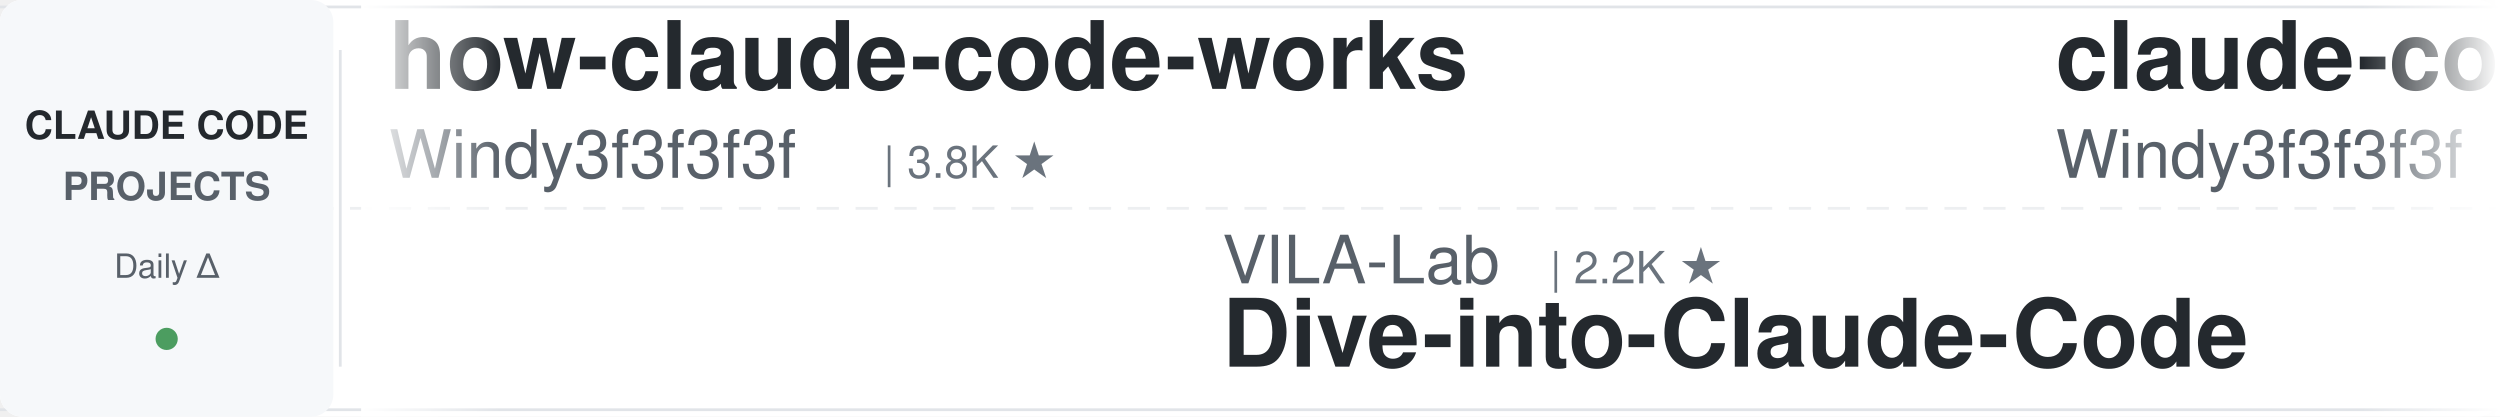
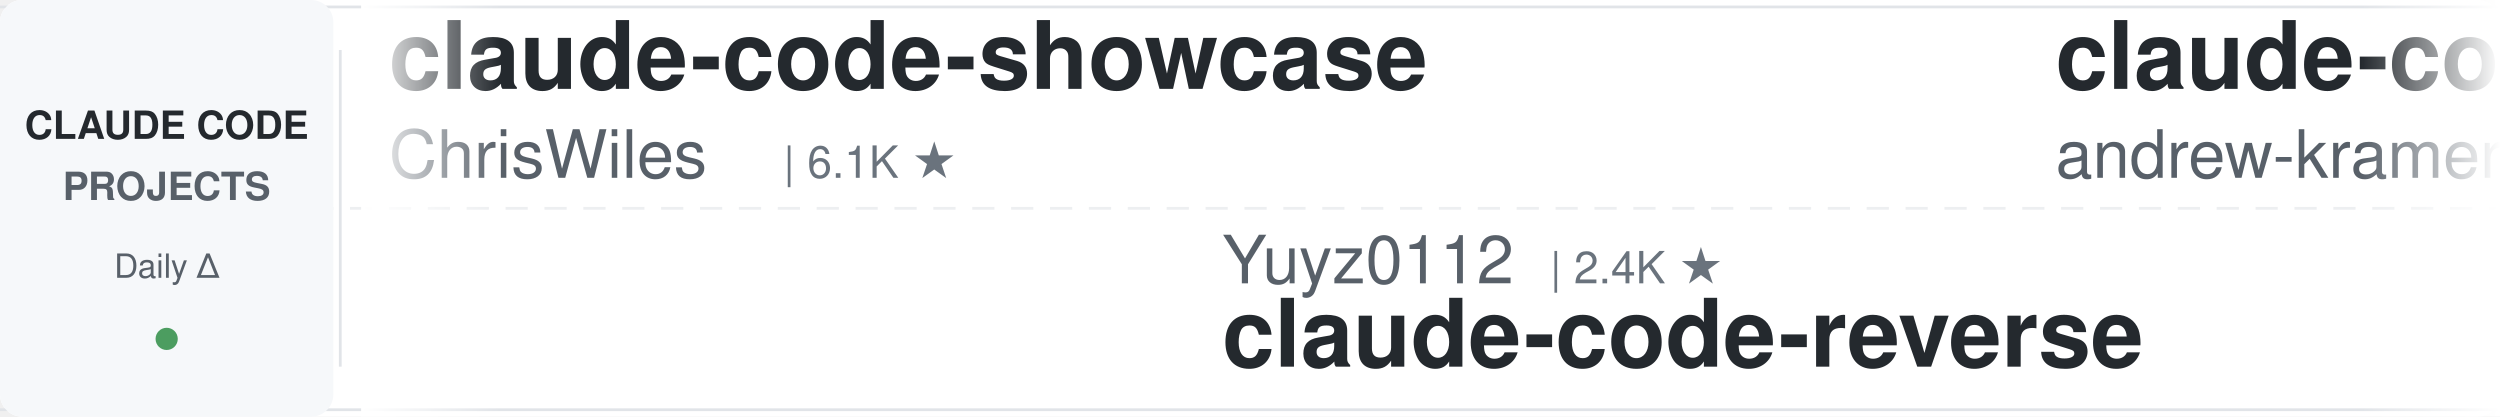
<svg xmlns="http://www.w3.org/2000/svg" width="900" height="150">
  <defs>
    <linearGradient id="leftFade" x1="0%" y1="0%" x2="100%" y2="0%">
      <stop offset="0%" style="stop-color:#ffffff;stop-opacity:1" />
      <stop offset="100%" style="stop-color:#ffffff;stop-opacity:0" />
    </linearGradient>
    <linearGradient id="rightFade" x1="0%" y1="0%" x2="100%" y2="0%">
      <stop offset="0%" style="stop-color:#ffffff;stop-opacity:0" />
      <stop offset="100%" style="stop-color:#ffffff;stop-opacity:1" />
    </linearGradient>
  </defs>
  <rect width="900" height="150" fill="#ffffff" rx="8" />
  <rect x="0" y="2" width="900" height="1" fill="#e1e4e8" />
  <rect x="0" y="147" width="900" height="1" fill="#e1e4e8" />
  <line x1="0" y1="75" x2="900" y2="75" stroke="#e1e4e8" stroke-width="1" stroke-dasharray="8 6" opacity="0.6" />
  <rect x="0" y="0" width="120" height="150" fill="#f6f8fa" rx="8" />
  <text x="60" y="50" font-family="-apple-system, BlinkMacSystemFont, 'Segoe UI', Helvetica, Arial, sans-serif" font-size="14" font-weight="600" fill="#24292e" text-anchor="middle">CLAUDE CODE</text>
  <text x="60" y="72" font-family="-apple-system, BlinkMacSystemFont, 'Segoe UI', Helvetica, Arial, sans-serif" font-size="14" font-weight="600" fill="#586069" text-anchor="middle">PROJECTS</text>
  <text x="60" y="100" font-family="-apple-system, BlinkMacSystemFont, 'Segoe UI', Helvetica, Arial, sans-serif" font-size="12" font-weight="500" fill="#586069" text-anchor="middle">Daily Δ</text>
  <circle cx="60" cy="122" r="4" fill="#22863a" opacity="0.8" />
  <rect x="122" y="18" width="1" height="114" fill="#e1e4e8" />
  <clipPath id="tickerClip">
    <rect x="130" y="0" width="770" height="150" />
  </clipPath>
  <g clip-path="url(#tickerClip)">
    <g id="tickerItems">
      <animateTransform attributeName="transform" attributeType="XML" type="translate" from="0 0" to="-3000 0" dur="54s" repeatCount="indefinite" />
      <g transform="translate(0, 0)">
-         <text x="140" y="32" font-family="-apple-system, BlinkMacSystemFont, 'Segoe UI', Helvetica, Arial, sans-serif" font-size="34" font-weight="600" fill="#24292e">how-claude-code-works</text>
-         <text x="140" y="64" font-family="-apple-system, BlinkMacSystemFont, 'Segoe UI', Helvetica, Arial, sans-serif" font-size="24" font-weight="400" fill="#586069">Windy3f3f3f3f</text>
-         <text x="318" y="64" font-family="-apple-system, BlinkMacSystemFont, 'Segoe UI', Helvetica, Arial, sans-serif" font-size="16" font-weight="500" fill="#6a737d">| 3.8K ★</text>
+         <text x="140" y="32" font-family="-apple-system, BlinkMacSystemFont, 'Segoe UI', Helvetica, Arial, sans-serif" font-size="34" font-weight="600" fill="#24292e">claude-code-showcase</text>
+         <text x="140" y="64" font-family="-apple-system, BlinkMacSystemFont, 'Segoe UI', Helvetica, Arial, sans-serif" font-size="24" font-weight="400" fill="#586069">ChrisWiles</text>
+         <text x="282" y="64" font-family="-apple-system, BlinkMacSystemFont, 'Segoe UI', Helvetica, Arial, sans-serif" font-size="16" font-weight="500" fill="#6a737d">| 6.1K ★</text>
      </g>
      <g transform="translate(300, 0)">
-         <text x="140" y="102" font-family="-apple-system, BlinkMacSystemFont, 'Segoe UI', Helvetica, Arial, sans-serif" font-size="24" font-weight="400" fill="#586069">VILA-Lab</text>
-         <text x="258" y="102" font-family="-apple-system, BlinkMacSystemFont, 'Segoe UI', Helvetica, Arial, sans-serif" font-size="16" font-weight="500" fill="#6a737d">| 2.2K ★</text>
-         <text x="140" y="132" font-family="-apple-system, BlinkMacSystemFont, 'Segoe UI', Helvetica, Arial, sans-serif" font-size="34" font-weight="600" fill="#24292e">Dive-into-Claude-Code</text>
+         <text x="140" y="102" font-family="-apple-system, BlinkMacSystemFont, 'Segoe UI', Helvetica, Arial, sans-serif" font-size="24" font-weight="400" fill="#586069">Yuyz0112</text>
+         <text x="258" y="102" font-family="-apple-system, BlinkMacSystemFont, 'Segoe UI', Helvetica, Arial, sans-serif" font-size="16" font-weight="500" fill="#6a737d">| 2.4K ★</text>
+         <text x="140" y="132" font-family="-apple-system, BlinkMacSystemFont, 'Segoe UI', Helvetica, Arial, sans-serif" font-size="34" font-weight="600" fill="#24292e">claude-code-reverse</text>
      </g>
      <g transform="translate(600, 0)">
-         <text x="140" y="32" font-family="-apple-system, BlinkMacSystemFont, 'Segoe UI', Helvetica, Arial, sans-serif" font-size="34" font-weight="600" fill="#24292e">claude-code-from-scratch</text>
-         <text x="140" y="64" font-family="-apple-system, BlinkMacSystemFont, 'Segoe UI', Helvetica, Arial, sans-serif" font-size="24" font-weight="400" fill="#586069">Windy3f3f3f3f</text>
-         <text x="318" y="64" font-family="-apple-system, BlinkMacSystemFont, 'Segoe UI', Helvetica, Arial, sans-serif" font-size="16" font-weight="500" fill="#6a737d">| 2.8K ★</text>
+         <text x="140" y="32" font-family="-apple-system, BlinkMacSystemFont, 'Segoe UI', Helvetica, Arial, sans-serif" font-size="34" font-weight="600" fill="#24292e">claude-code-source-build</text>
+         <text x="140" y="64" font-family="-apple-system, BlinkMacSystemFont, 'Segoe UI', Helvetica, Arial, sans-serif" font-size="24" font-weight="400" fill="#586069">andrew-kramer-inno</text>
+         <text x="378" y="64" font-family="-apple-system, BlinkMacSystemFont, 'Segoe UI', Helvetica, Arial, sans-serif" font-size="16" font-weight="500" fill="#6a737d">| 594 ★</text>
      </g>
      <g transform="translate(900, 0)">
-         <text x="140" y="102" font-family="-apple-system, BlinkMacSystemFont, 'Segoe UI', Helvetica, Arial, sans-serif" font-size="24" font-weight="400" fill="#586069">Cranot</text>
-         <text x="234" y="102" font-family="-apple-system, BlinkMacSystemFont, 'Segoe UI', Helvetica, Arial, sans-serif" font-size="16" font-weight="500" fill="#6a737d">| 2.9K ★</text>
-         <text x="140" y="132" font-family="-apple-system, BlinkMacSystemFont, 'Segoe UI', Helvetica, Arial, sans-serif" font-size="34" font-weight="600" fill="#24292e">claude-code-guide</text>
+         <text x="140" y="102" font-family="-apple-system, BlinkMacSystemFont, 'Segoe UI', Helvetica, Arial, sans-serif" font-size="24" font-weight="400" fill="#586069">affaan-m</text>
+         <text x="258" y="102" font-family="-apple-system, BlinkMacSystemFont, 'Segoe UI', Helvetica, Arial, sans-serif" font-size="16" font-weight="500" fill="#6a737d">| 287.8K ★</text>
+         <text x="140" y="132" font-family="-apple-system, BlinkMacSystemFont, 'Segoe UI', Helvetica, Arial, sans-serif" font-size="34" font-weight="600" fill="#24292e">ECC</text>
      </g>
      <g transform="translate(1200, 0)">
-         <text x="140" y="32" font-family="-apple-system, BlinkMacSystemFont, 'Segoe UI', Helvetica, Arial, sans-serif" font-size="34" font-weight="600" fill="#24292e">claude-code-cheat-sheet</text>
-         <text x="140" y="64" font-family="-apple-system, BlinkMacSystemFont, 'Segoe UI', Helvetica, Arial, sans-serif" font-size="24" font-weight="400" fill="#586069">Njengah</text>
-         <text x="246" y="64" font-family="-apple-system, BlinkMacSystemFont, 'Segoe UI', Helvetica, Arial, sans-serif" font-size="16" font-weight="500" fill="#6a737d">| 1.9K ★</text>
+         <text x="140" y="32" font-family="-apple-system, BlinkMacSystemFont, 'Segoe UI', Helvetica, Arial, sans-serif" font-size="34" font-weight="600" fill="#24292e">Dive-into-Claude-Code</text>
+         <text x="140" y="64" font-family="-apple-system, BlinkMacSystemFont, 'Segoe UI', Helvetica, Arial, sans-serif" font-size="24" font-weight="400" fill="#586069">VILA-Lab</text>
+         <text x="258" y="64" font-family="-apple-system, BlinkMacSystemFont, 'Segoe UI', Helvetica, Arial, sans-serif" font-size="16" font-weight="500" fill="#6a737d">| 2.2K ★</text>
      </g>
      <g transform="translate(1500, 0)">
-         <text x="140" y="102" font-family="-apple-system, BlinkMacSystemFont, 'Segoe UI', Helvetica, Arial, sans-serif" font-size="24" font-weight="400" fill="#586069">frankbria</text>
-         <text x="270" y="102" font-family="-apple-system, BlinkMacSystemFont, 'Segoe UI', Helvetica, Arial, sans-serif" font-size="16" font-weight="500" fill="#6a737d">| 9.7K ★</text>
-         <text x="140" y="132" font-family="-apple-system, BlinkMacSystemFont, 'Segoe UI', Helvetica, Arial, sans-serif" font-size="34" font-weight="600" fill="#24292e">ralph-claude-code</text>
+         <text x="140" y="102" font-family="-apple-system, BlinkMacSystemFont, 'Segoe UI', Helvetica, Arial, sans-serif" font-size="24" font-weight="400" fill="#586069">hangsman</text>
+         <text x="258" y="102" font-family="-apple-system, BlinkMacSystemFont, 'Segoe UI', Helvetica, Arial, sans-serif" font-size="16" font-weight="500" fill="#6a737d">| 799 ★</text>
+         <text x="140" y="132" font-family="-apple-system, BlinkMacSystemFont, 'Segoe UI', Helvetica, Arial, sans-serif" font-size="34" font-weight="600" fill="#24292e">claude-code-source</text>
      </g>
      <g transform="translate(1800, 0)">
-         <text x="140" y="32" font-family="-apple-system, BlinkMacSystemFont, 'Segoe UI', Helvetica, Arial, sans-serif" font-size="34" font-weight="600" fill="#24292e">claude-code-security-rev...</text>
-         <text x="140" y="64" font-family="-apple-system, BlinkMacSystemFont, 'Segoe UI', Helvetica, Arial, sans-serif" font-size="24" font-weight="400" fill="#586069">anthropics</text>
-         <text x="282" y="64" font-family="-apple-system, BlinkMacSystemFont, 'Segoe UI', Helvetica, Arial, sans-serif" font-size="16" font-weight="500" fill="#6a737d">| 6.5K ★</text>
+         <text x="140" y="32" font-family="-apple-system, BlinkMacSystemFont, 'Segoe UI', Helvetica, Arial, sans-serif" font-size="34" font-weight="600" fill="#24292e">claude-code-proxy</text>
+         <text x="140" y="64" font-family="-apple-system, BlinkMacSystemFont, 'Segoe UI', Helvetica, Arial, sans-serif" font-size="24" font-weight="400" fill="#586069">1rgs</text>
+         <text x="210" y="64" font-family="-apple-system, BlinkMacSystemFont, 'Segoe UI', Helvetica, Arial, sans-serif" font-size="16" font-weight="500" fill="#6a737d">| 3.8K ★</text>
      </g>
      <g transform="translate(2100, 0)">
-         <text x="140" y="102" font-family="-apple-system, BlinkMacSystemFont, 'Segoe UI', Helvetica, Arial, sans-serif" font-size="24" font-weight="400" fill="#586069">rohitg00</text>
-         <text x="258" y="102" font-family="-apple-system, BlinkMacSystemFont, 'Segoe UI', Helvetica, Arial, sans-serif" font-size="16" font-weight="500" fill="#6a737d">| 2.7K ★</text>
-         <text x="140" y="132" font-family="-apple-system, BlinkMacSystemFont, 'Segoe UI', Helvetica, Arial, sans-serif" font-size="34" font-weight="600" fill="#24292e">awesome-claude-code-tool...</text>
+         <text x="140" y="102" font-family="-apple-system, BlinkMacSystemFont, 'Segoe UI', Helvetica, Arial, sans-serif" font-size="24" font-weight="400" fill="#586069">overwirehq</text>
+         <text x="282" y="102" font-family="-apple-system, BlinkMacSystemFont, 'Segoe UI', Helvetica, Arial, sans-serif" font-size="16" font-weight="500" fill="#6a737d">| 2.8K ★</text>
+         <text x="140" y="132" font-family="-apple-system, BlinkMacSystemFont, 'Segoe UI', Helvetica, Arial, sans-serif" font-size="34" font-weight="600" fill="#24292e">claude-code-telegram</text>
      </g>
      <g transform="translate(2400, 0)">
-         <text x="140" y="32" font-family="-apple-system, BlinkMacSystemFont, 'Segoe UI', Helvetica, Arial, sans-serif" font-size="34" font-weight="600" fill="#24292e">awesome-claude-code</text>
-         <text x="140" y="64" font-family="-apple-system, BlinkMacSystemFont, 'Segoe UI', Helvetica, Arial, sans-serif" font-size="24" font-weight="400" fill="#586069">jqueryscript</text>
-         <text x="306" y="64" font-family="-apple-system, BlinkMacSystemFont, 'Segoe UI', Helvetica, Arial, sans-serif" font-size="16" font-weight="500" fill="#6a737d">| 534 ★</text>
+         <text x="140" y="32" font-family="-apple-system, BlinkMacSystemFont, 'Segoe UI', Helvetica, Arial, sans-serif" font-size="34" font-weight="600" fill="#24292e">awesome-claude-code-tool...</text>
+         <text x="140" y="64" font-family="-apple-system, BlinkMacSystemFont, 'Segoe UI', Helvetica, Arial, sans-serif" font-size="24" font-weight="400" fill="#586069">rohitg00</text>
+         <text x="258" y="64" font-family="-apple-system, BlinkMacSystemFont, 'Segoe UI', Helvetica, Arial, sans-serif" font-size="16" font-weight="500" fill="#6a737d">| 2.7K ★</text>
      </g>
      <g transform="translate(2700, 0)">
-         <text x="140" y="102" font-family="-apple-system, BlinkMacSystemFont, 'Segoe UI', Helvetica, Arial, sans-serif" font-size="24" font-weight="400" fill="#586069">pedrohcgs</text>
-         <text x="270" y="102" font-family="-apple-system, BlinkMacSystemFont, 'Segoe UI', Helvetica, Arial, sans-serif" font-size="16" font-weight="500" fill="#6a737d">| 1.7K ★</text>
-         <text x="140" y="132" font-family="-apple-system, BlinkMacSystemFont, 'Segoe UI', Helvetica, Arial, sans-serif" font-size="34" font-weight="600" fill="#24292e">claude-code-my-workflow</text>
+         <text x="140" y="102" font-family="-apple-system, BlinkMacSystemFont, 'Segoe UI', Helvetica, Arial, sans-serif" font-size="24" font-weight="400" fill="#586069">lintsinghua</text>
+         <text x="294" y="102" font-family="-apple-system, BlinkMacSystemFont, 'Segoe UI', Helvetica, Arial, sans-serif" font-size="16" font-weight="500" fill="#6a737d">| 4.3K ★</text>
+         <text x="140" y="132" font-family="-apple-system, BlinkMacSystemFont, 'Segoe UI', Helvetica, Arial, sans-serif" font-size="34" font-weight="600" fill="#24292e">claude-code-book</text>
      </g>
      <g transform="translate(3000, 0)">
-         <text x="140" y="32" font-family="-apple-system, BlinkMacSystemFont, 'Segoe UI', Helvetica, Arial, sans-serif" font-size="34" font-weight="600" fill="#24292e">how-claude-code-works</text>
-         <text x="140" y="64" font-family="-apple-system, BlinkMacSystemFont, 'Segoe UI', Helvetica, Arial, sans-serif" font-size="24" font-weight="400" fill="#586069">Windy3f3f3f3f</text>
-         <text x="318" y="64" font-family="-apple-system, BlinkMacSystemFont, 'Segoe UI', Helvetica, Arial, sans-serif" font-size="16" font-weight="500" fill="#6a737d">| 3.8K ★</text>
+         <text x="140" y="32" font-family="-apple-system, BlinkMacSystemFont, 'Segoe UI', Helvetica, Arial, sans-serif" font-size="34" font-weight="600" fill="#24292e">claude-code-showcase</text>
+         <text x="140" y="64" font-family="-apple-system, BlinkMacSystemFont, 'Segoe UI', Helvetica, Arial, sans-serif" font-size="24" font-weight="400" fill="#586069">ChrisWiles</text>
+         <text x="282" y="64" font-family="-apple-system, BlinkMacSystemFont, 'Segoe UI', Helvetica, Arial, sans-serif" font-size="16" font-weight="500" fill="#6a737d">| 6.1K ★</text>
      </g>
      <g transform="translate(3300, 0)">
-         <text x="140" y="102" font-family="-apple-system, BlinkMacSystemFont, 'Segoe UI', Helvetica, Arial, sans-serif" font-size="24" font-weight="400" fill="#586069">VILA-Lab</text>
-         <text x="258" y="102" font-family="-apple-system, BlinkMacSystemFont, 'Segoe UI', Helvetica, Arial, sans-serif" font-size="16" font-weight="500" fill="#6a737d">| 2.2K ★</text>
-         <text x="140" y="132" font-family="-apple-system, BlinkMacSystemFont, 'Segoe UI', Helvetica, Arial, sans-serif" font-size="34" font-weight="600" fill="#24292e">Dive-into-Claude-Code</text>
+         <text x="140" y="102" font-family="-apple-system, BlinkMacSystemFont, 'Segoe UI', Helvetica, Arial, sans-serif" font-size="24" font-weight="400" fill="#586069">Yuyz0112</text>
+         <text x="258" y="102" font-family="-apple-system, BlinkMacSystemFont, 'Segoe UI', Helvetica, Arial, sans-serif" font-size="16" font-weight="500" fill="#6a737d">| 2.4K ★</text>
+         <text x="140" y="132" font-family="-apple-system, BlinkMacSystemFont, 'Segoe UI', Helvetica, Arial, sans-serif" font-size="34" font-weight="600" fill="#24292e">claude-code-reverse</text>
      </g>
      <g transform="translate(3600, 0)">
-         <text x="140" y="32" font-family="-apple-system, BlinkMacSystemFont, 'Segoe UI', Helvetica, Arial, sans-serif" font-size="34" font-weight="600" fill="#24292e">claude-code-from-scratch</text>
-         <text x="140" y="64" font-family="-apple-system, BlinkMacSystemFont, 'Segoe UI', Helvetica, Arial, sans-serif" font-size="24" font-weight="400" fill="#586069">Windy3f3f3f3f</text>
-         <text x="318" y="64" font-family="-apple-system, BlinkMacSystemFont, 'Segoe UI', Helvetica, Arial, sans-serif" font-size="16" font-weight="500" fill="#6a737d">| 2.8K ★</text>
+         <text x="140" y="32" font-family="-apple-system, BlinkMacSystemFont, 'Segoe UI', Helvetica, Arial, sans-serif" font-size="34" font-weight="600" fill="#24292e">claude-code-source-build</text>
+         <text x="140" y="64" font-family="-apple-system, BlinkMacSystemFont, 'Segoe UI', Helvetica, Arial, sans-serif" font-size="24" font-weight="400" fill="#586069">andrew-kramer-inno</text>
+         <text x="378" y="64" font-family="-apple-system, BlinkMacSystemFont, 'Segoe UI', Helvetica, Arial, sans-serif" font-size="16" font-weight="500" fill="#6a737d">| 594 ★</text>
      </g>
      <g transform="translate(3900, 0)">
-         <text x="140" y="102" font-family="-apple-system, BlinkMacSystemFont, 'Segoe UI', Helvetica, Arial, sans-serif" font-size="24" font-weight="400" fill="#586069">Cranot</text>
-         <text x="234" y="102" font-family="-apple-system, BlinkMacSystemFont, 'Segoe UI', Helvetica, Arial, sans-serif" font-size="16" font-weight="500" fill="#6a737d">| 2.9K ★</text>
-         <text x="140" y="132" font-family="-apple-system, BlinkMacSystemFont, 'Segoe UI', Helvetica, Arial, sans-serif" font-size="34" font-weight="600" fill="#24292e">claude-code-guide</text>
+         <text x="140" y="102" font-family="-apple-system, BlinkMacSystemFont, 'Segoe UI', Helvetica, Arial, sans-serif" font-size="24" font-weight="400" fill="#586069">affaan-m</text>
+         <text x="258" y="102" font-family="-apple-system, BlinkMacSystemFont, 'Segoe UI', Helvetica, Arial, sans-serif" font-size="16" font-weight="500" fill="#6a737d">| 287.8K ★</text>
+         <text x="140" y="132" font-family="-apple-system, BlinkMacSystemFont, 'Segoe UI', Helvetica, Arial, sans-serif" font-size="34" font-weight="600" fill="#24292e">ECC</text>
      </g>
    </g>
  </g>
  <rect x="130" y="0" width="50" height="150" fill="url(#leftFade)" />
  <rect x="850" y="0" width="50" height="150" fill="url(#rightFade)" />
</svg>
